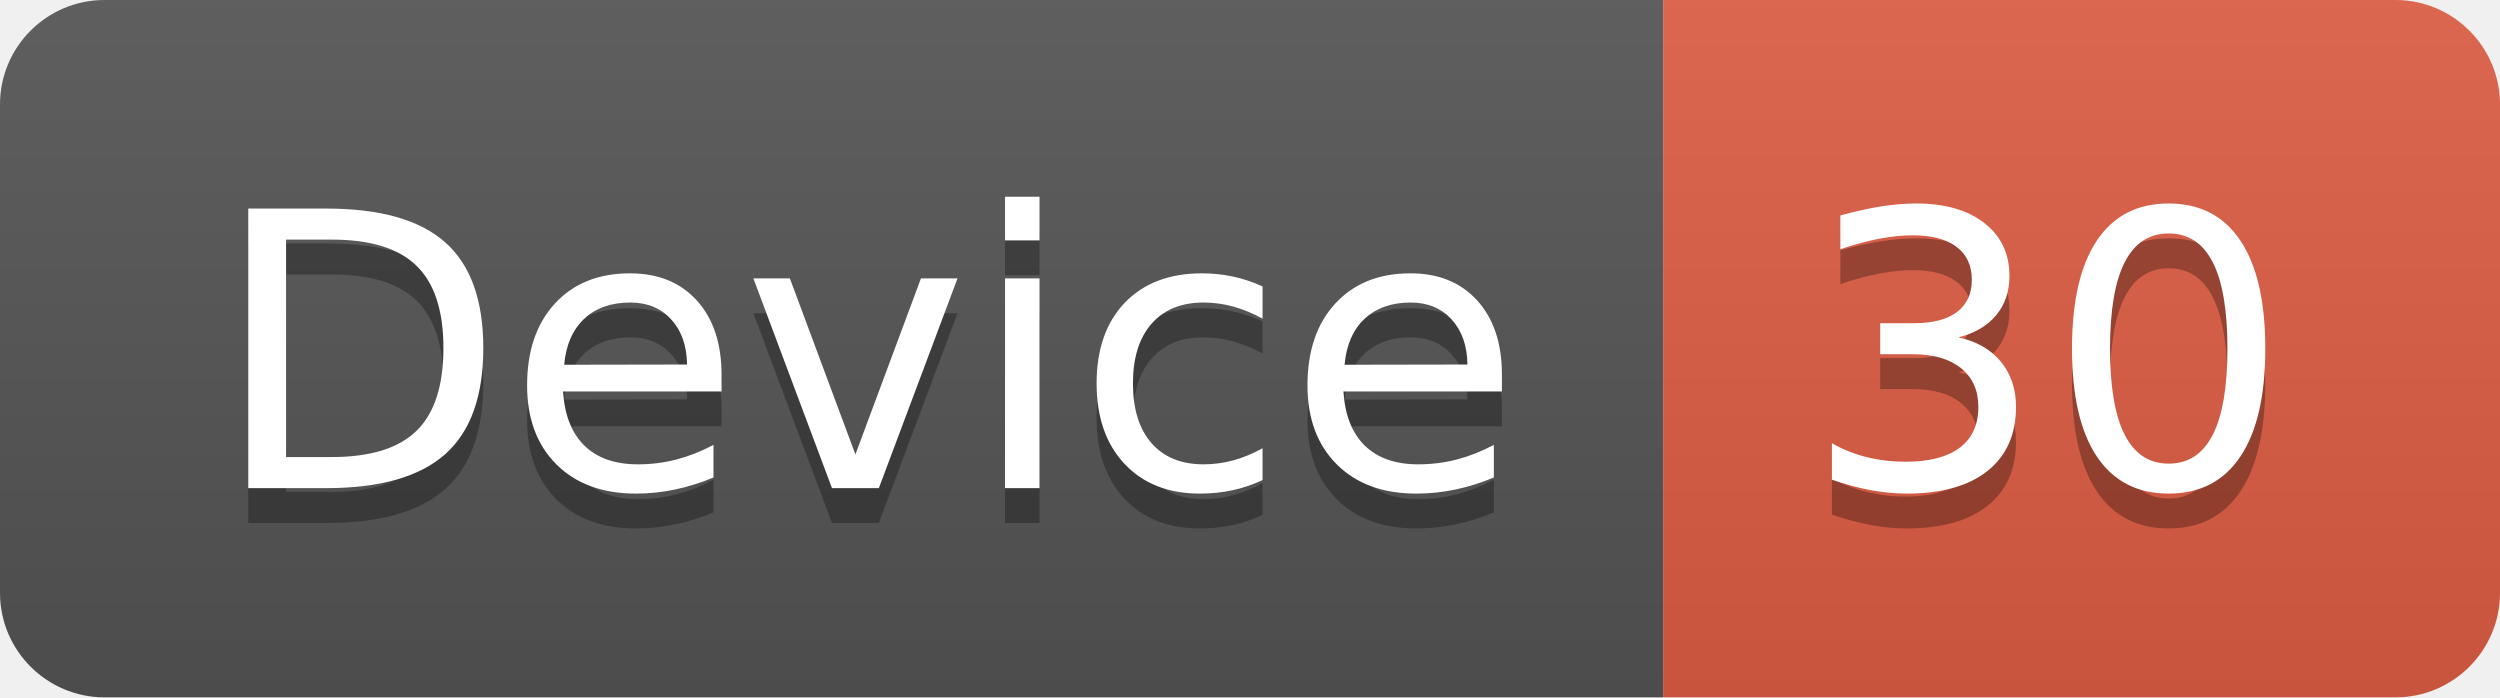
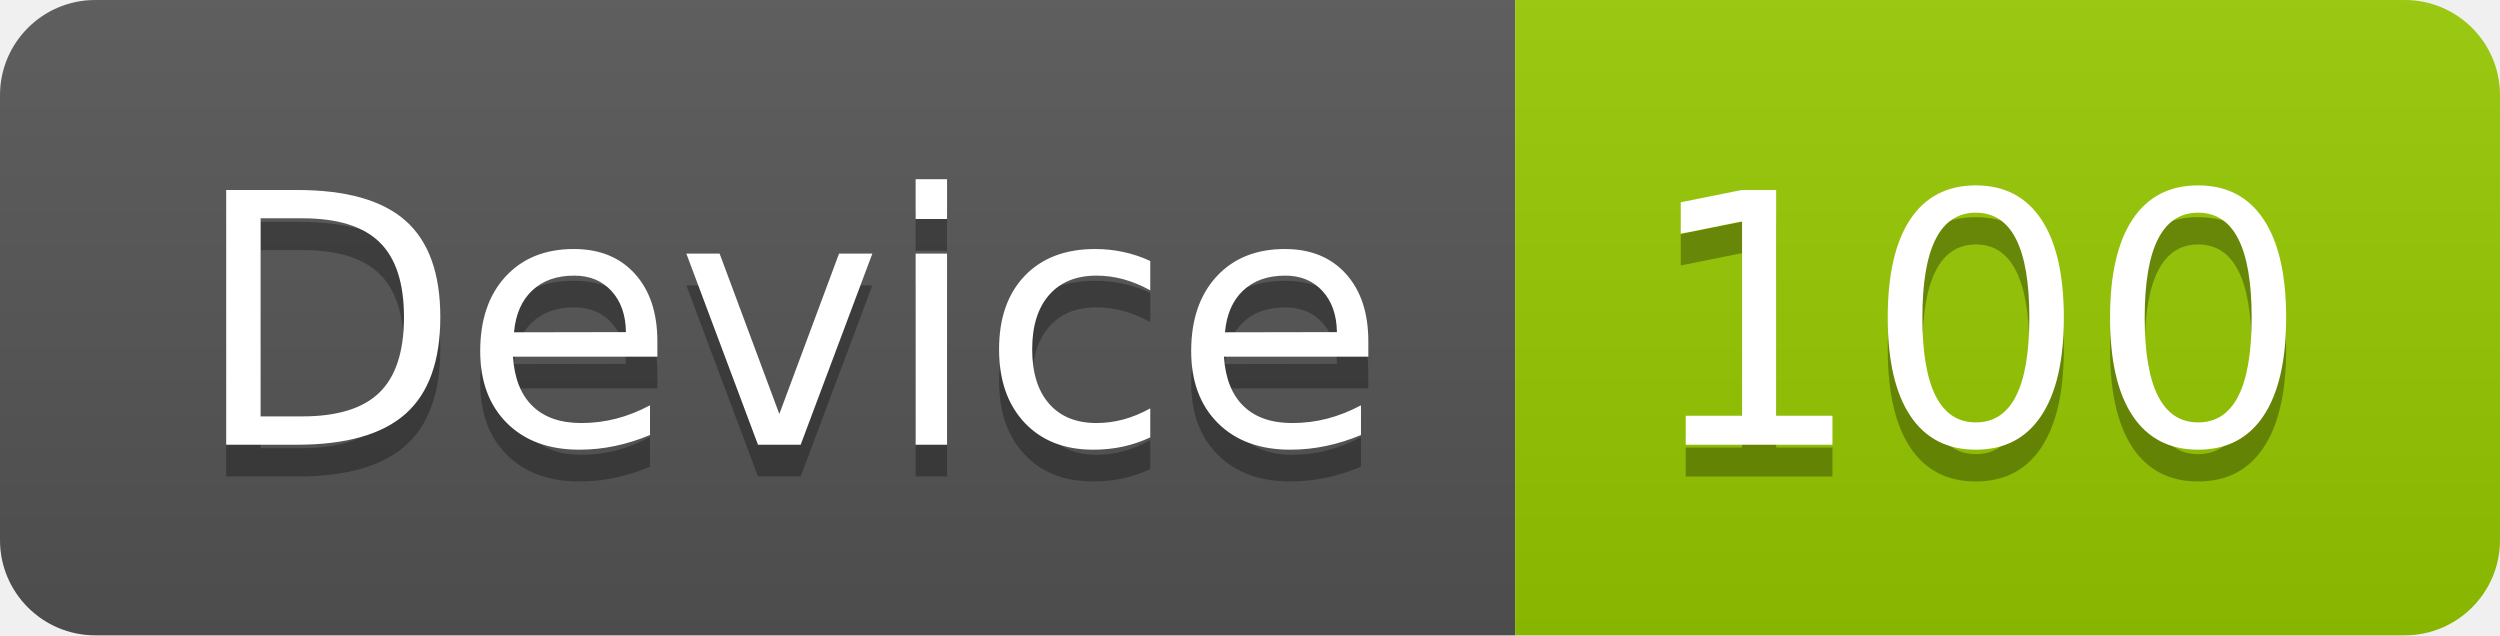
- <svg xmlns="http://www.w3.org/2000/svg" width="71.7" height="20">
+ <svg xmlns="http://www.w3.org/2000/svg" width="78.7" height="20">
  <linearGradient id="smooth" x2="0" y2="100%">
    <stop offset="0" stop-color="#bbb" stop-opacity=".1" />
    <stop offset="1" stop-opacity=".1" />
  </linearGradient>
  <clipPath id="round">
-     <rect width="71.7" height="20" rx="3" fill="#fff" />
+     <rect width="78.7" height="20" rx="3" fill="#fff" />
  </clipPath>
  <g clip-path="url(#round)">
    <rect width="47.7" height="20" fill="#555" />
-     <rect x="47.7" width="24.0" height="20" fill="#e05d44" />
-     <rect width="71.7" height="20" fill="url(#smooth)" />
+     <rect x="47.7" width="31.0" height="20" fill="#97CA00" />
+     <rect width="78.7" height="20" fill="url(#smooth)" />
  </g>
  <g fill="#fff" text-anchor="middle" font-family="DejaVu Sans,Verdana,Geneva,sans-serif" font-size="110">
    <text x="248.5" y="150" fill="#010101" fill-opacity=".3" transform="scale(0.1)" textLength="377.0" lengthAdjust="spacing">Device</text>
    <text x="248.5" y="140" transform="scale(0.1)" textLength="377.0" lengthAdjust="spacing">Device</text>
-     <text x="587.0" y="150" fill="#010101" fill-opacity=".3" transform="scale(0.1)" textLength="140.0" lengthAdjust="spacing">30</text>
-     <text x="587.0" y="140" transform="scale(0.1)" textLength="140.0" lengthAdjust="spacing">30</text>
+     <text x="622.0" y="150" fill="#010101" fill-opacity=".3" transform="scale(0.1)" textLength="210.0" lengthAdjust="spacing">100</text>
+     <text x="622.0" y="140" transform="scale(0.1)" textLength="210.0" lengthAdjust="spacing">100</text>
  </g>
</svg>
